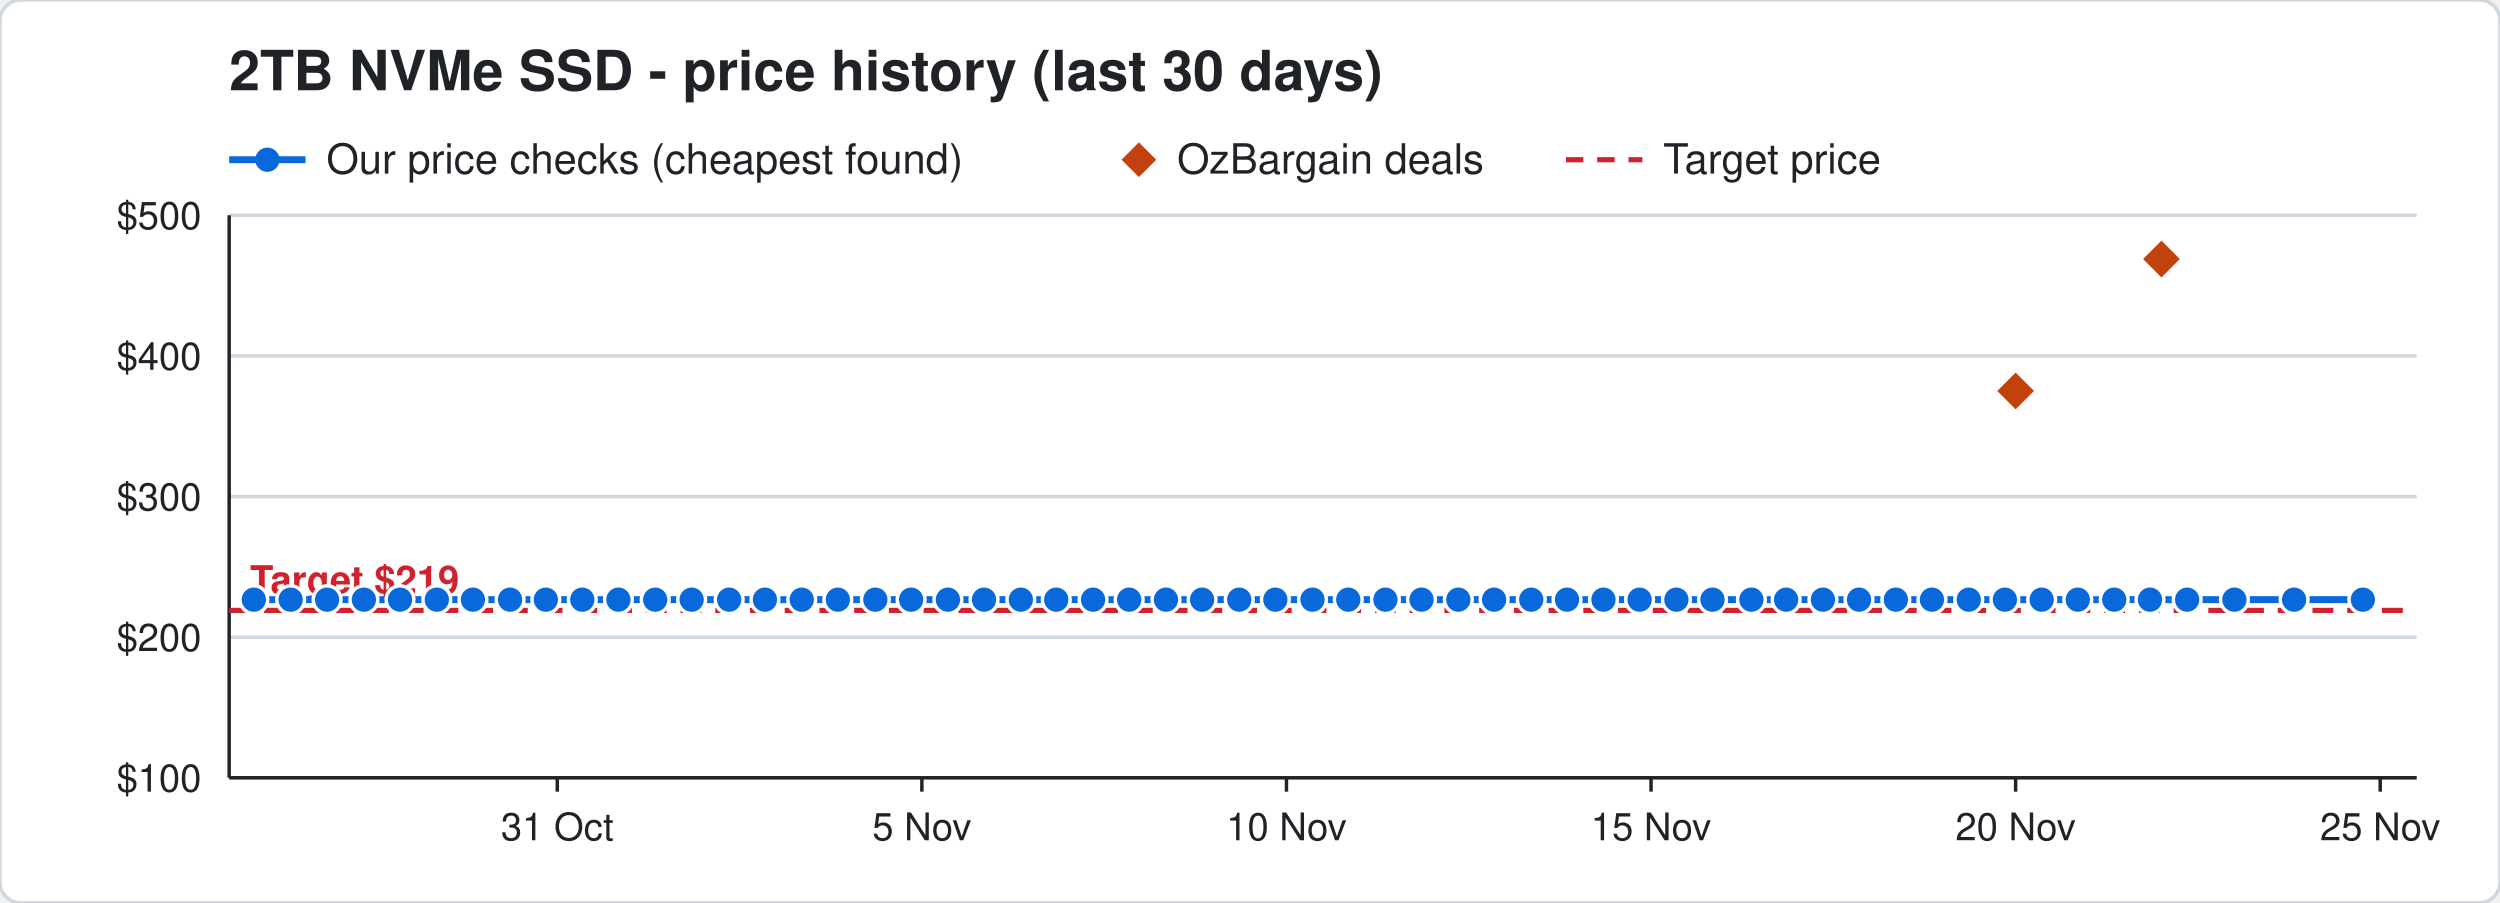
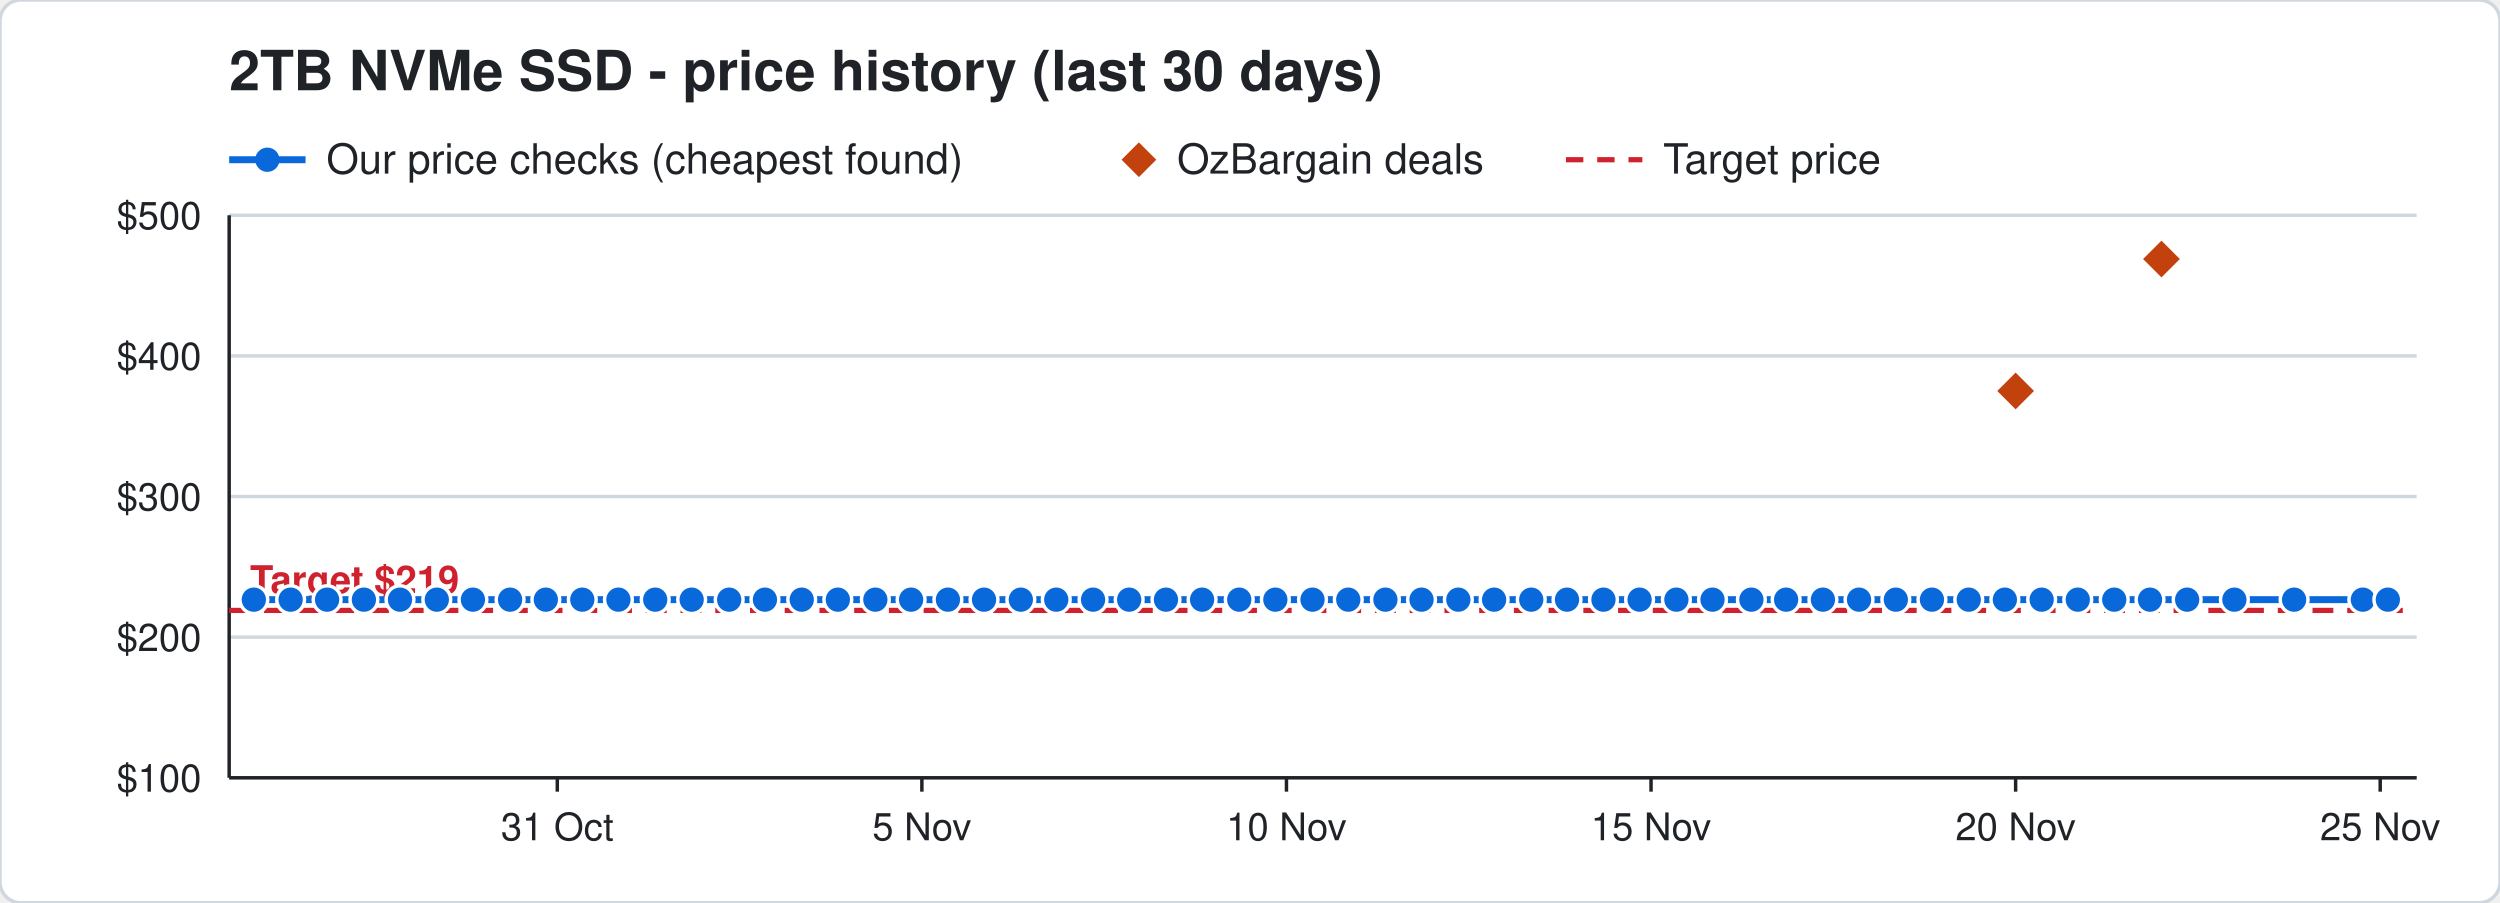
<svg xmlns="http://www.w3.org/2000/svg" width="720" height="260" viewBox="0 0 720 260" font-family="Segoe UI, Helvetica, Arial, sans-serif">
  <rect width="720" height="260" rx="6" fill="#ffffff" stroke="#d0d7de" />
  <text x="66" y="26" font-size="16" font-weight="700" fill="#1f2328">2TB NVMe SSD - price history (last 30 days)</text>
  <line x1="66" y1="46" x2="88" y2="46" stroke="#0969da" stroke-width="2" />
  <circle cx="77" cy="46" r="3.5" fill="#0969da" />
  <text x="94" y="50" font-size="12" fill="#1f2328">Our price checks (cheapest found)</text>
  <path d="M328 41 l5 5 l-5 5 l-5 -5 z" fill="#c2410c" />
  <text x="339" y="50" font-size="12" fill="#1f2328">OzBargain deals</text>
  <line x1="451" y1="46" x2="473" y2="46" stroke="#cf222e" stroke-width="1.5" stroke-dasharray="5 4" />
  <text x="479" y="50" font-size="12" fill="#1f2328">Target price</text>
  <line x1="66" y1="224.0" x2="696" y2="224.0" stroke="#d0d7de" />
  <text x="58" y="228.0" font-size="11" text-anchor="end" fill="#1f2328">$100</text>
  <line x1="66" y1="183.5" x2="696" y2="183.5" stroke="#d0d7de" />
  <text x="58" y="187.5" font-size="11" text-anchor="end" fill="#1f2328">$200</text>
  <line x1="66" y1="143.0" x2="696" y2="143.0" stroke="#d0d7de" />
  <text x="58" y="147.0" font-size="11" text-anchor="end" fill="#1f2328">$300</text>
  <line x1="66" y1="102.5" x2="696" y2="102.5" stroke="#d0d7de" />
  <text x="58" y="106.5" font-size="11" text-anchor="end" fill="#1f2328">$400</text>
  <line x1="66" y1="62.0" x2="696" y2="62.0" stroke="#d0d7de" />
  <text x="58" y="66.0" font-size="11" text-anchor="end" fill="#1f2328">$500</text>
  <line x1="685.5" y1="224" x2="685.5" y2="228" stroke="#1f2328" />
  <text x="685.5" y="242" font-size="11" text-anchor="middle" fill="#1f2328">25 Nov</text>
  <line x1="580.5" y1="224" x2="580.5" y2="228" stroke="#1f2328" />
  <text x="580.5" y="242" font-size="11" text-anchor="middle" fill="#1f2328">20 Nov</text>
  <line x1="475.5" y1="224" x2="475.5" y2="228" stroke="#1f2328" />
  <text x="475.5" y="242" font-size="11" text-anchor="middle" fill="#1f2328">15 Nov</text>
  <line x1="370.5" y1="224" x2="370.5" y2="228" stroke="#1f2328" />
  <text x="370.5" y="242" font-size="11" text-anchor="middle" fill="#1f2328">10 Nov</text>
  <line x1="265.5" y1="224" x2="265.5" y2="228" stroke="#1f2328" />
  <text x="265.5" y="242" font-size="11" text-anchor="middle" fill="#1f2328">5 Nov</text>
  <line x1="160.5" y1="224" x2="160.5" y2="228" stroke="#1f2328" />
  <text x="160.5" y="242" font-size="11" text-anchor="middle" fill="#1f2328">31 Oct</text>
  <line x1="66" y1="224" x2="696" y2="224" stroke="#1f2328" />
  <line x1="66" y1="62" x2="66" y2="224" stroke="#1f2328" />
  <line x1="66" y1="175.8" x2="696" y2="175.8" stroke="#cf222e" stroke-width="1.5" stroke-dasharray="6 4" />
  <text x="72" y="170.8" font-size="11" font-weight="700" text-anchor="start" fill="#cf222e" stroke="#ffffff" stroke-width="3" paint-order="stroke">Target $219</text>
-   <polyline points="73.1,172.7 83.7,172.7 94.2,172.7 104.8,172.7 115.2,172.7 125.8,172.7 136.2,172.7 146.9,172.7 157.2,172.7 167.7,172.7 178.1,172.7 188.7,172.7 199.2,172.7 210.0,172.7 220.3,172.7 230.9,172.7 241.3,172.7 252.1,172.7 262.4,172.7 273.0,172.7 283.4,172.7 294.0,172.7 304.2,172.7 314.8,172.7 325.2,172.7 335.8,172.7 346.2,172.7 356.9,172.7 367.3,172.7 378.0,172.7 388.3,172.7 399.0,172.7 409.4,172.7 420.0,172.7 430.3,172.7 441.0,172.7 451.3,172.7 461.8,172.7 472.2,172.7 482.8,172.7 493.2,172.7 504.4,172.7 514.4,172.7 525.0,172.7 535.4,172.7 546.0,172.7 556.4,172.7 567.0,172.7 577.4,172.7 588.0,172.7 598.4,172.7 608.9,172.7 619.2,172.7 629.9,172.7 643.5,172.7 660.7,172.7 680.5,172.7" fill="none" stroke="#0969da" stroke-width="2" />
+   <polyline points="73.1,172.7 83.7,172.7 94.2,172.7 104.8,172.7 115.2,172.7 125.8,172.7 136.2,172.7 146.9,172.7 157.2,172.7 167.7,172.7 178.1,172.7 188.7,172.7 199.2,172.7 210.0,172.7 220.3,172.7 230.9,172.7 241.3,172.7 252.1,172.7 262.4,172.7 273.0,172.7 283.4,172.7 294.0,172.7 304.2,172.7 314.8,172.7 325.2,172.7 335.8,172.7 346.2,172.7 356.9,172.7 367.3,172.7 378.0,172.7 388.3,172.7 399.0,172.7 409.4,172.7 420.0,172.7 430.3,172.7 441.0,172.7 451.3,172.7 461.8,172.7 472.2,172.7 482.8,172.7 493.2,172.7 504.4,172.7 514.4,172.7 525.0,172.7 535.4,172.7 546.0,172.7 556.4,172.7 567.0,172.7 577.4,172.7 588.0,172.7 598.4,172.7 608.9,172.7 619.2,172.7 629.9,172.7 643.5,172.7 660.7,172.7 680.5,172.7 687.7,172.7" fill="none" stroke="#0969da" stroke-width="2" />
  <circle cx="73.1" cy="172.7" r="4" fill="#0969da" stroke="#ffffff" stroke-width="1" />
  <circle cx="83.7" cy="172.7" r="4" fill="#0969da" stroke="#ffffff" stroke-width="1" />
  <circle cx="94.2" cy="172.7" r="4" fill="#0969da" stroke="#ffffff" stroke-width="1" />
  <circle cx="104.8" cy="172.7" r="4" fill="#0969da" stroke="#ffffff" stroke-width="1" />
  <circle cx="115.2" cy="172.7" r="4" fill="#0969da" stroke="#ffffff" stroke-width="1" />
  <circle cx="125.8" cy="172.7" r="4" fill="#0969da" stroke="#ffffff" stroke-width="1" />
  <circle cx="136.2" cy="172.7" r="4" fill="#0969da" stroke="#ffffff" stroke-width="1" />
  <circle cx="146.9" cy="172.7" r="4" fill="#0969da" stroke="#ffffff" stroke-width="1" />
  <circle cx="157.2" cy="172.7" r="4" fill="#0969da" stroke="#ffffff" stroke-width="1" />
  <circle cx="167.7" cy="172.7" r="4" fill="#0969da" stroke="#ffffff" stroke-width="1" />
  <circle cx="178.1" cy="172.7" r="4" fill="#0969da" stroke="#ffffff" stroke-width="1" />
  <circle cx="188.7" cy="172.7" r="4" fill="#0969da" stroke="#ffffff" stroke-width="1" />
  <circle cx="199.2" cy="172.7" r="4" fill="#0969da" stroke="#ffffff" stroke-width="1" />
  <circle cx="210.0" cy="172.7" r="4" fill="#0969da" stroke="#ffffff" stroke-width="1" />
  <circle cx="220.3" cy="172.7" r="4" fill="#0969da" stroke="#ffffff" stroke-width="1" />
  <circle cx="230.9" cy="172.7" r="4" fill="#0969da" stroke="#ffffff" stroke-width="1" />
  <circle cx="241.3" cy="172.7" r="4" fill="#0969da" stroke="#ffffff" stroke-width="1" />
  <circle cx="252.1" cy="172.7" r="4" fill="#0969da" stroke="#ffffff" stroke-width="1" />
  <circle cx="262.4" cy="172.7" r="4" fill="#0969da" stroke="#ffffff" stroke-width="1" />
  <circle cx="273.0" cy="172.7" r="4" fill="#0969da" stroke="#ffffff" stroke-width="1" />
  <circle cx="283.4" cy="172.7" r="4" fill="#0969da" stroke="#ffffff" stroke-width="1" />
  <circle cx="294.0" cy="172.7" r="4" fill="#0969da" stroke="#ffffff" stroke-width="1" />
  <circle cx="304.2" cy="172.7" r="4" fill="#0969da" stroke="#ffffff" stroke-width="1" />
  <circle cx="314.8" cy="172.7" r="4" fill="#0969da" stroke="#ffffff" stroke-width="1" />
  <circle cx="325.2" cy="172.7" r="4" fill="#0969da" stroke="#ffffff" stroke-width="1" />
  <circle cx="335.8" cy="172.7" r="4" fill="#0969da" stroke="#ffffff" stroke-width="1" />
  <circle cx="346.2" cy="172.7" r="4" fill="#0969da" stroke="#ffffff" stroke-width="1" />
  <circle cx="356.9" cy="172.7" r="4" fill="#0969da" stroke="#ffffff" stroke-width="1" />
  <circle cx="367.3" cy="172.7" r="4" fill="#0969da" stroke="#ffffff" stroke-width="1" />
  <circle cx="378.0" cy="172.7" r="4" fill="#0969da" stroke="#ffffff" stroke-width="1" />
  <circle cx="388.3" cy="172.7" r="4" fill="#0969da" stroke="#ffffff" stroke-width="1" />
  <circle cx="399.0" cy="172.7" r="4" fill="#0969da" stroke="#ffffff" stroke-width="1" />
  <circle cx="409.4" cy="172.7" r="4" fill="#0969da" stroke="#ffffff" stroke-width="1" />
  <circle cx="420.0" cy="172.7" r="4" fill="#0969da" stroke="#ffffff" stroke-width="1" />
  <circle cx="430.3" cy="172.7" r="4" fill="#0969da" stroke="#ffffff" stroke-width="1" />
  <circle cx="441.0" cy="172.7" r="4" fill="#0969da" stroke="#ffffff" stroke-width="1" />
  <circle cx="451.3" cy="172.7" r="4" fill="#0969da" stroke="#ffffff" stroke-width="1" />
  <circle cx="461.8" cy="172.7" r="4" fill="#0969da" stroke="#ffffff" stroke-width="1" />
  <circle cx="472.2" cy="172.7" r="4" fill="#0969da" stroke="#ffffff" stroke-width="1" />
  <circle cx="482.8" cy="172.7" r="4" fill="#0969da" stroke="#ffffff" stroke-width="1" />
  <circle cx="493.2" cy="172.7" r="4" fill="#0969da" stroke="#ffffff" stroke-width="1" />
  <circle cx="504.4" cy="172.7" r="4" fill="#0969da" stroke="#ffffff" stroke-width="1" />
  <circle cx="514.4" cy="172.7" r="4" fill="#0969da" stroke="#ffffff" stroke-width="1" />
  <circle cx="525.0" cy="172.7" r="4" fill="#0969da" stroke="#ffffff" stroke-width="1" />
  <circle cx="535.4" cy="172.7" r="4" fill="#0969da" stroke="#ffffff" stroke-width="1" />
  <circle cx="546.0" cy="172.7" r="4" fill="#0969da" stroke="#ffffff" stroke-width="1" />
  <circle cx="556.4" cy="172.7" r="4" fill="#0969da" stroke="#ffffff" stroke-width="1" />
  <circle cx="567.0" cy="172.7" r="4" fill="#0969da" stroke="#ffffff" stroke-width="1" />
  <circle cx="577.4" cy="172.7" r="4" fill="#0969da" stroke="#ffffff" stroke-width="1" />
  <circle cx="588.0" cy="172.7" r="4" fill="#0969da" stroke="#ffffff" stroke-width="1" />
  <circle cx="598.4" cy="172.7" r="4" fill="#0969da" stroke="#ffffff" stroke-width="1" />
  <circle cx="608.9" cy="172.7" r="4" fill="#0969da" stroke="#ffffff" stroke-width="1" />
  <circle cx="619.2" cy="172.7" r="4" fill="#0969da" stroke="#ffffff" stroke-width="1" />
  <circle cx="629.9" cy="172.7" r="4" fill="#0969da" stroke="#ffffff" stroke-width="1" />
  <circle cx="643.5" cy="172.7" r="4" fill="#0969da" stroke="#ffffff" stroke-width="1" />
  <circle cx="660.7" cy="172.7" r="4" fill="#0969da" stroke="#ffffff" stroke-width="1" />
  <circle cx="680.5" cy="172.7" r="4" fill="#0969da" stroke="#ffffff" stroke-width="1" />
+   <circle cx="687.7" cy="172.7" r="4" fill="#0969da" stroke="#ffffff" stroke-width="1" />
  <path d="M580.5 106.6 l6 6 l-6 6 l-6 -6 z" fill="#c2410c" stroke="#ffffff" stroke-width="1" />
  <path d="M622.5 68.6 l6 6 l-6 6 l-6 -6 z" fill="#c2410c" stroke="#ffffff" stroke-width="1" />
</svg>
